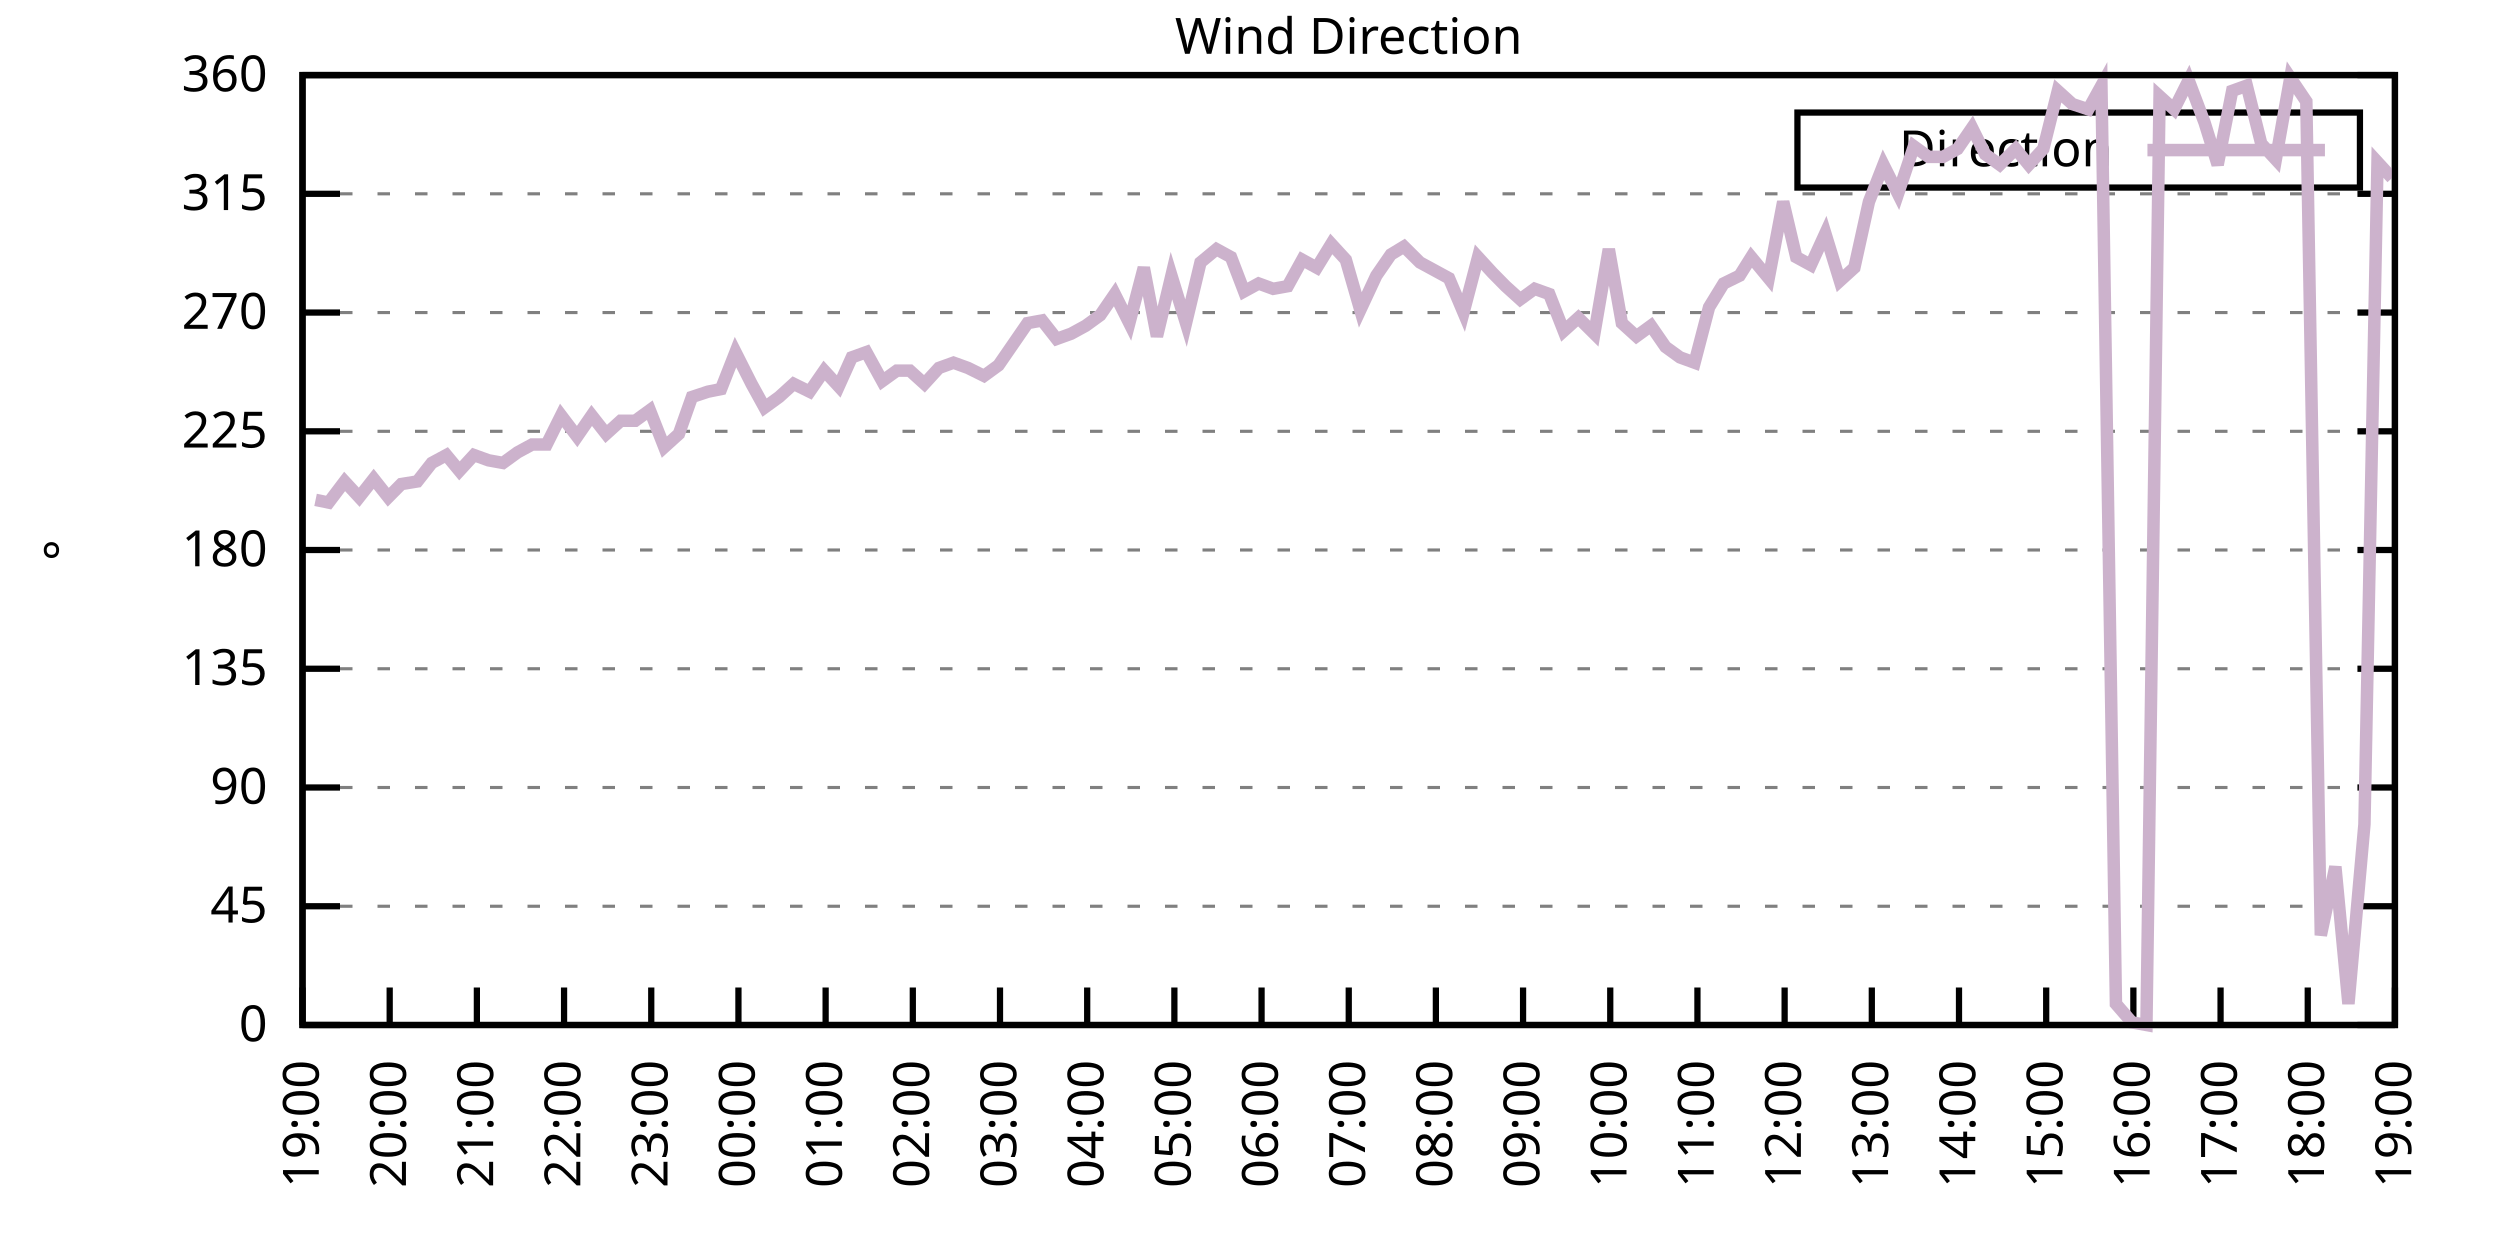
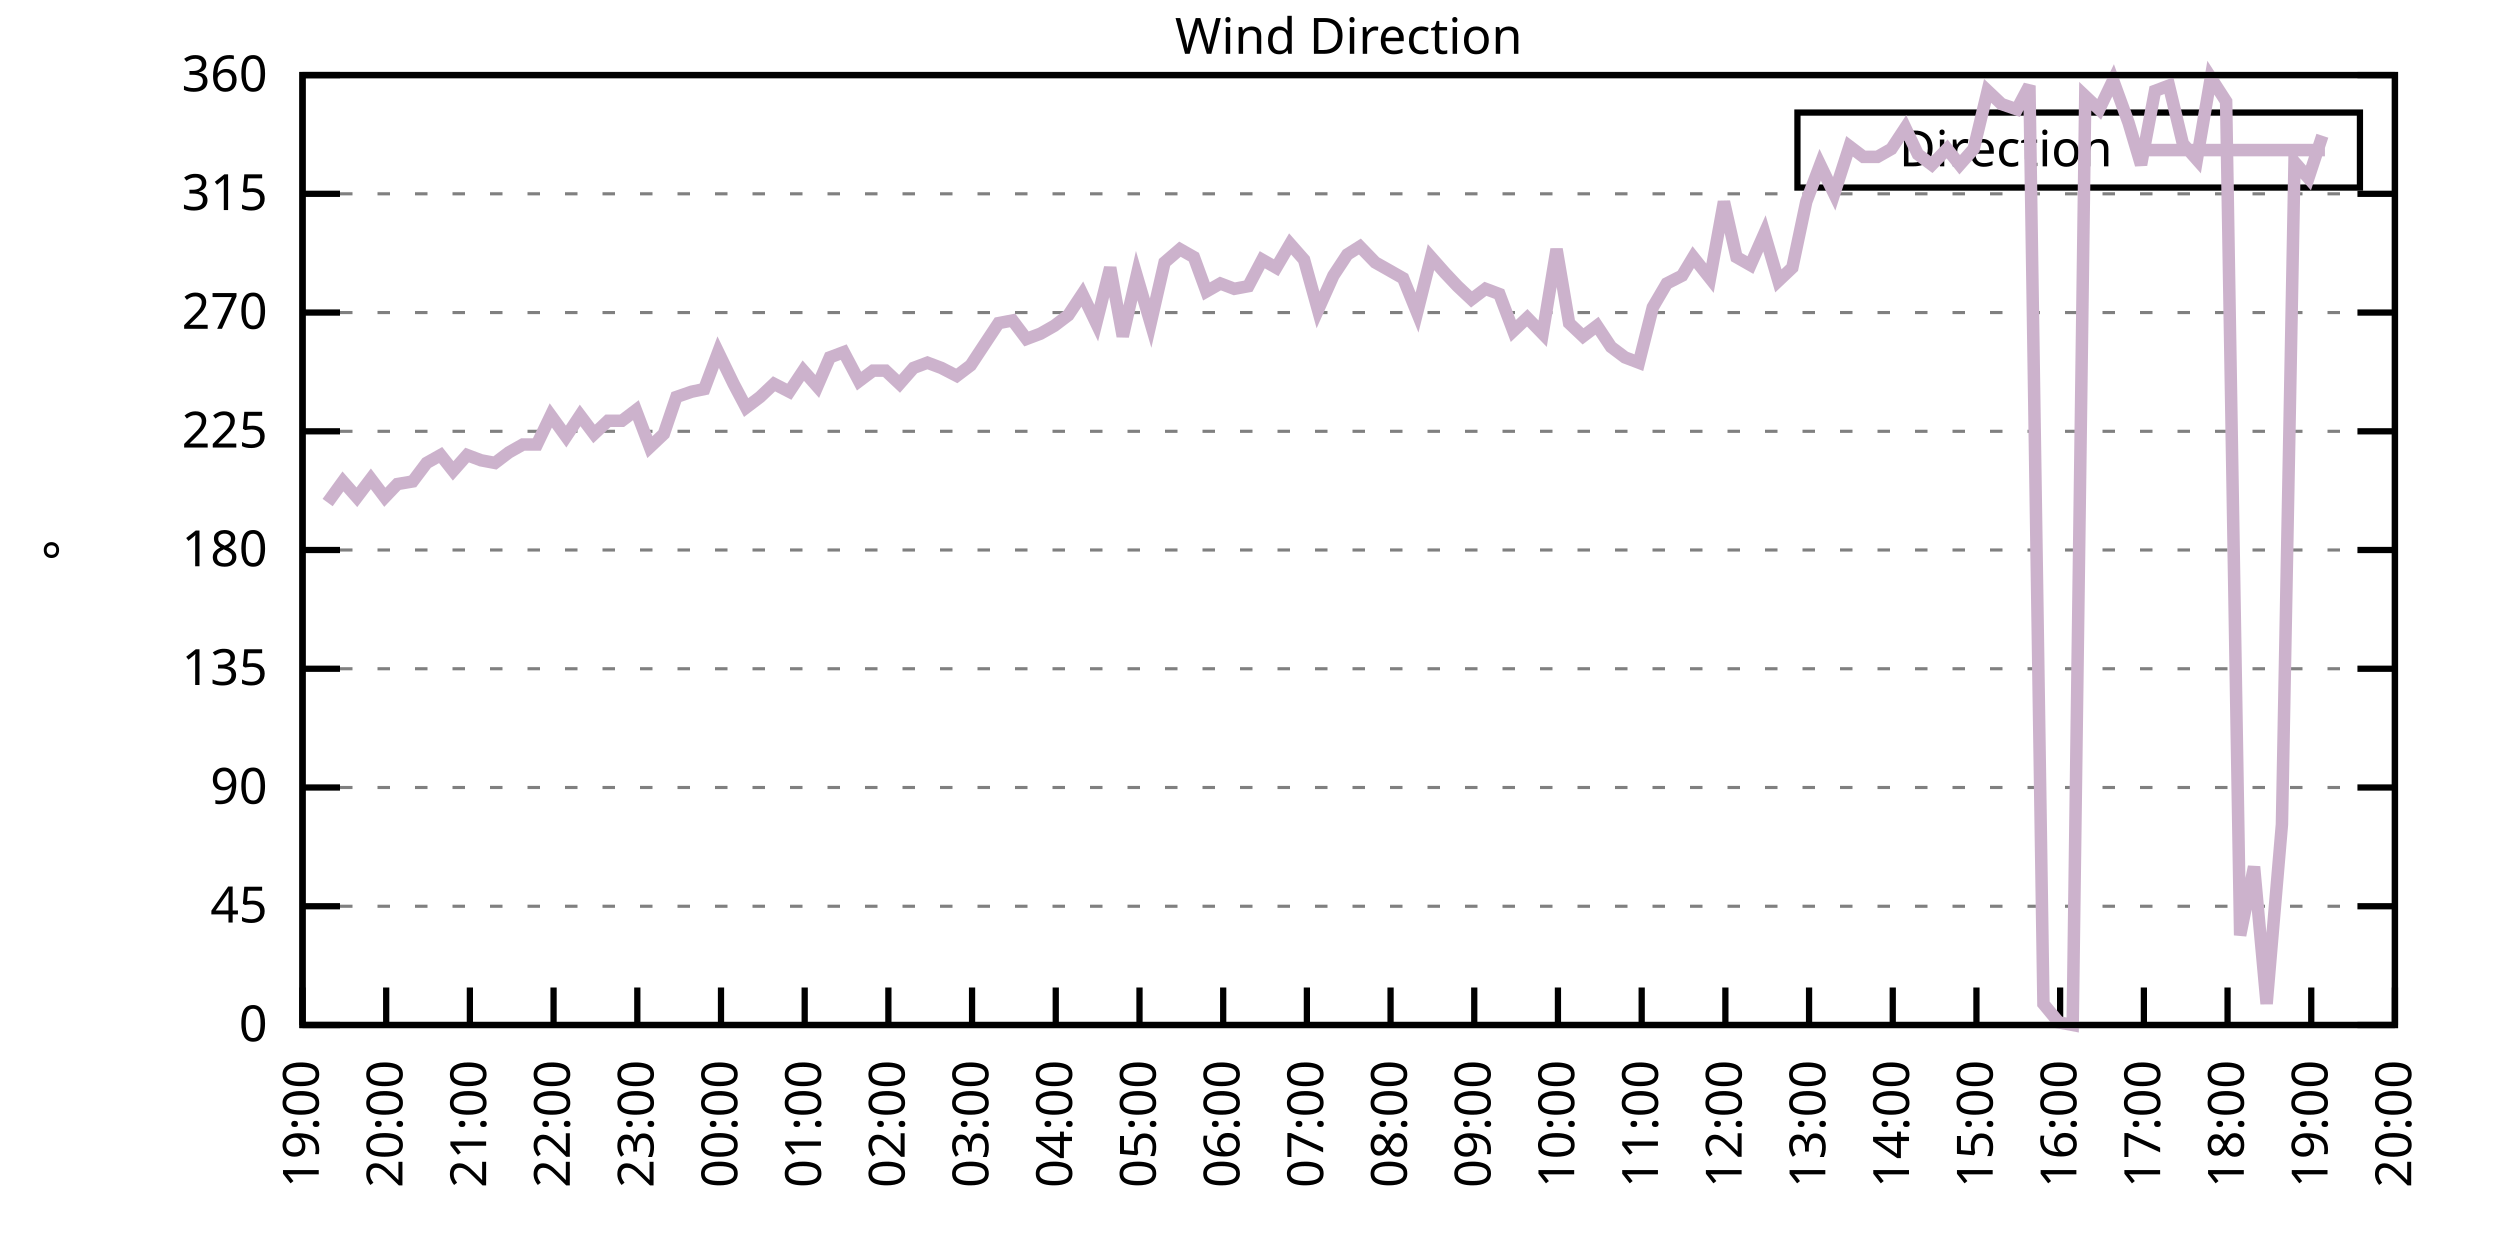
<svg xmlns="http://www.w3.org/2000/svg" xmlns:xlink="http://www.w3.org/1999/xlink" width="400" height="200" viewBox="0 0 400 200">
  <g id="gnuplot_canvas">
    <rect x="0" y="0" width="400" height="200" fill="none" />
    <defs>
      <circle id="gpDot" r="0.5" stroke-width="0.5" stroke="currentColor" />
      <path id="gpPt0" stroke-width="0.333" stroke="currentColor" d="M-1,0 h2 M0,-1 v2" />
      <path id="gpPt1" stroke-width="0.333" stroke="currentColor" d="M-1,-1 L1,1 M1,-1 L-1,1" />
      <path id="gpPt2" stroke-width="0.333" stroke="currentColor" d="M-1,0 L1,0 M0,-1 L0,1 M-1,-1 L1,1 M-1,1 L1,-1" />
      <rect id="gpPt3" stroke-width="0.333" stroke="currentColor" x="-1" y="-1" width="2" height="2" />
      <rect id="gpPt4" stroke-width="0.333" stroke="currentColor" fill="currentColor" x="-1" y="-1" width="2" height="2" />
      <circle id="gpPt5" stroke-width="0.333" stroke="currentColor" cx="0" cy="0" r="1" />
      <use xlink:href="#gpPt5" id="gpPt6" fill="currentColor" stroke="none" />
      <path id="gpPt7" stroke-width="0.333" stroke="currentColor" d="M0,-1.33 L-1.33,0.67 L1.33,0.67 z" />
      <use xlink:href="#gpPt7" id="gpPt8" fill="currentColor" stroke="none" />
      <use xlink:href="#gpPt7" id="gpPt9" stroke="currentColor" transform="rotate(180)" />
      <use xlink:href="#gpPt9" id="gpPt10" fill="currentColor" stroke="none" />
      <use xlink:href="#gpPt3" id="gpPt11" stroke="currentColor" transform="rotate(45)" />
      <use xlink:href="#gpPt11" id="gpPt12" fill="currentColor" stroke="none" />
      <path id="gpPt13" stroke-width="0.333" stroke="currentColor" d="M0,1.330 L1.265,0.411 L0.782,-1.067 L-0.782,-1.076 L-1.265,0.411 z" />
      <use xlink:href="#gpPt13" id="gpPt14" fill="currentColor" stroke="none" />
      <filter id="textbox" filterUnits="objectBoundingBox" x="0" y="0" height="1" width="1">
        <feFlood flood-color="white" flood-opacity="1" result="bgnd" />
        <feComposite in="SourceGraphic" in2="bgnd" operator="atop" />
      </filter>
      <filter id="greybox" filterUnits="objectBoundingBox" x="0" y="0" height="1" width="1">
        <feFlood flood-color="lightgrey" flood-opacity="1" result="grey" />
        <feComposite in="SourceGraphic" in2="grey" operator="atop" />
      </filter>
    </defs>
    <g fill="none" color="white" stroke="currentColor" stroke-width="1.00" stroke-linecap="butt" stroke-linejoin="miter">
</g>
    <g fill="none" color="black" stroke="currentColor" stroke-width="1.00" stroke-linecap="butt" stroke-linejoin="miter">
      <g stroke="none" shape-rendering="crispEdges">
        <polygon fill="rgb(255, 255, 255)" points="48.40,164.00 383.18,164.00 383.18,12.02 48.40,12.02 " />
      </g>
    </g>
    <g fill="none" color="black" stroke="currentColor" stroke-width="1.00" stroke-linecap="butt" stroke-linejoin="miter">
</g>
    <g fill="none" color="black" stroke="black" stroke-width="0.50" stroke-linecap="butt" stroke-linejoin="miter">
</g>
    <g fill="none" color="gray" stroke="currentColor" stroke-width="0.50" stroke-linecap="butt" stroke-linejoin="miter">
      <path stroke="gray" stroke-dasharray="2,4" class="gridline" d="M48.40,164.00 L383.19,164.00  " />
    </g>
    <g fill="none" color="gray" stroke="gray" stroke-width="1.00" stroke-linecap="butt" stroke-linejoin="miter">
</g>
    <g fill="none" color="black" stroke="currentColor" stroke-width="1.00" stroke-linecap="butt" stroke-linejoin="miter">
      <path stroke="black" d="M48.40,164.00 L54.40,164.00 M383.19,164.00 L377.19,164.00  " />
      <g transform="translate(42.80,166.60)" stroke="none" fill="black" font-family="Sans" font-size="8.00" text-anchor="end">
        <text>
          <tspan font-family="Sans"> 0</tspan>
        </text>
      </g>
    </g>
    <g fill="none" color="black" stroke="currentColor" stroke-width="1.00" stroke-linecap="butt" stroke-linejoin="miter">
</g>
    <g fill="none" color="black" stroke="black" stroke-width="0.50" stroke-linecap="butt" stroke-linejoin="miter">
</g>
    <g fill="none" color="gray" stroke="currentColor" stroke-width="0.50" stroke-linecap="butt" stroke-linejoin="miter">
      <path stroke="gray" stroke-dasharray="2,4" class="gridline" d="M48.40,145.00 L383.19,145.00  " />
    </g>
    <g fill="none" color="gray" stroke="gray" stroke-width="1.00" stroke-linecap="butt" stroke-linejoin="miter">
</g>
    <g fill="none" color="black" stroke="currentColor" stroke-width="1.00" stroke-linecap="butt" stroke-linejoin="miter">
      <path stroke="black" d="M48.40,145.00 L54.40,145.00 M383.19,145.00 L377.19,145.00  " />
      <g transform="translate(42.80,147.60)" stroke="none" fill="black" font-family="Sans" font-size="8.00" text-anchor="end">
        <text>
          <tspan font-family="Sans"> 45</tspan>
        </text>
      </g>
    </g>
    <g fill="none" color="black" stroke="currentColor" stroke-width="1.00" stroke-linecap="butt" stroke-linejoin="miter">
</g>
    <g fill="none" color="black" stroke="black" stroke-width="0.50" stroke-linecap="butt" stroke-linejoin="miter">
</g>
    <g fill="none" color="gray" stroke="currentColor" stroke-width="0.50" stroke-linecap="butt" stroke-linejoin="miter">
      <path stroke="gray" stroke-dasharray="2,4" class="gridline" d="M48.40,126.00 L383.19,126.00  " />
    </g>
    <g fill="none" color="gray" stroke="gray" stroke-width="1.00" stroke-linecap="butt" stroke-linejoin="miter">
</g>
    <g fill="none" color="black" stroke="currentColor" stroke-width="1.00" stroke-linecap="butt" stroke-linejoin="miter">
      <path stroke="black" d="M48.40,126.00 L54.40,126.00 M383.19,126.00 L377.19,126.00  " />
      <g transform="translate(42.80,128.60)" stroke="none" fill="black" font-family="Sans" font-size="8.00" text-anchor="end">
        <text>
          <tspan font-family="Sans"> 90</tspan>
        </text>
      </g>
    </g>
    <g fill="none" color="black" stroke="currentColor" stroke-width="1.00" stroke-linecap="butt" stroke-linejoin="miter">
</g>
    <g fill="none" color="black" stroke="black" stroke-width="0.50" stroke-linecap="butt" stroke-linejoin="miter">
</g>
    <g fill="none" color="gray" stroke="currentColor" stroke-width="0.50" stroke-linecap="butt" stroke-linejoin="miter">
      <path stroke="gray" stroke-dasharray="2,4" class="gridline" d="M48.40,107.00 L383.19,107.00  " />
    </g>
    <g fill="none" color="gray" stroke="gray" stroke-width="1.00" stroke-linecap="butt" stroke-linejoin="miter">
</g>
    <g fill="none" color="black" stroke="currentColor" stroke-width="1.00" stroke-linecap="butt" stroke-linejoin="miter">
      <path stroke="black" d="M48.40,107.00 L54.40,107.00 M383.19,107.00 L377.19,107.00  " />
      <g transform="translate(42.80,109.60)" stroke="none" fill="black" font-family="Sans" font-size="8.00" text-anchor="end">
        <text>
          <tspan font-family="Sans"> 135</tspan>
        </text>
      </g>
    </g>
    <g fill="none" color="black" stroke="currentColor" stroke-width="1.00" stroke-linecap="butt" stroke-linejoin="miter">
</g>
    <g fill="none" color="black" stroke="black" stroke-width="0.50" stroke-linecap="butt" stroke-linejoin="miter">
</g>
    <g fill="none" color="gray" stroke="currentColor" stroke-width="0.50" stroke-linecap="butt" stroke-linejoin="miter">
      <path stroke="gray" stroke-dasharray="2,4" class="gridline" d="M48.40,88.00 L383.19,88.00  " />
    </g>
    <g fill="none" color="gray" stroke="gray" stroke-width="1.00" stroke-linecap="butt" stroke-linejoin="miter">
</g>
    <g fill="none" color="black" stroke="currentColor" stroke-width="1.00" stroke-linecap="butt" stroke-linejoin="miter">
      <path stroke="black" d="M48.40,88.00 L54.40,88.00 M383.19,88.00 L377.19,88.00  " />
      <g transform="translate(42.80,90.60)" stroke="none" fill="black" font-family="Sans" font-size="8.00" text-anchor="end">
        <text>
          <tspan font-family="Sans"> 180</tspan>
        </text>
      </g>
    </g>
    <g fill="none" color="black" stroke="currentColor" stroke-width="1.00" stroke-linecap="butt" stroke-linejoin="miter">
</g>
    <g fill="none" color="black" stroke="black" stroke-width="0.50" stroke-linecap="butt" stroke-linejoin="miter">
</g>
    <g fill="none" color="gray" stroke="currentColor" stroke-width="0.50" stroke-linecap="butt" stroke-linejoin="miter">
      <path stroke="gray" stroke-dasharray="2,4" class="gridline" d="M48.40,69.01 L383.19,69.01  " />
    </g>
    <g fill="none" color="gray" stroke="gray" stroke-width="1.00" stroke-linecap="butt" stroke-linejoin="miter">
</g>
    <g fill="none" color="black" stroke="currentColor" stroke-width="1.00" stroke-linecap="butt" stroke-linejoin="miter">
      <path stroke="black" d="M48.40,69.01 L54.40,69.01 M383.19,69.01 L377.19,69.01  " />
      <g transform="translate(42.80,71.61)" stroke="none" fill="black" font-family="Sans" font-size="8.00" text-anchor="end">
        <text>
          <tspan font-family="Sans"> 225</tspan>
        </text>
      </g>
    </g>
    <g fill="none" color="black" stroke="currentColor" stroke-width="1.00" stroke-linecap="butt" stroke-linejoin="miter">
</g>
    <g fill="none" color="black" stroke="black" stroke-width="0.50" stroke-linecap="butt" stroke-linejoin="miter">
</g>
    <g fill="none" color="gray" stroke="currentColor" stroke-width="0.50" stroke-linecap="butt" stroke-linejoin="miter">
      <path stroke="gray" stroke-dasharray="2,4" class="gridline" d="M48.40,50.01 L383.19,50.01  " />
    </g>
    <g fill="none" color="gray" stroke="gray" stroke-width="1.00" stroke-linecap="butt" stroke-linejoin="miter">
</g>
    <g fill="none" color="black" stroke="currentColor" stroke-width="1.00" stroke-linecap="butt" stroke-linejoin="miter">
      <path stroke="black" d="M48.40,50.01 L54.40,50.01 M383.19,50.01 L377.19,50.01  " />
      <g transform="translate(42.80,52.61)" stroke="none" fill="black" font-family="Sans" font-size="8.00" text-anchor="end">
        <text>
          <tspan font-family="Sans"> 270</tspan>
        </text>
      </g>
    </g>
    <g fill="none" color="black" stroke="currentColor" stroke-width="1.00" stroke-linecap="butt" stroke-linejoin="miter">
</g>
    <g fill="none" color="black" stroke="black" stroke-width="0.50" stroke-linecap="butt" stroke-linejoin="miter">
</g>
    <g fill="none" color="gray" stroke="currentColor" stroke-width="0.50" stroke-linecap="butt" stroke-linejoin="miter">
      <path stroke="gray" stroke-dasharray="2,4" class="gridline" d="M48.40,31.01 L383.19,31.01  " />
    </g>
    <g fill="none" color="gray" stroke="gray" stroke-width="1.00" stroke-linecap="butt" stroke-linejoin="miter">
</g>
    <g fill="none" color="black" stroke="currentColor" stroke-width="1.00" stroke-linecap="butt" stroke-linejoin="miter">
      <path stroke="black" d="M48.40,31.01 L54.40,31.01 M383.19,31.01 L377.19,31.01  " />
      <g transform="translate(42.80,33.61)" stroke="none" fill="black" font-family="Sans" font-size="8.00" text-anchor="end">
        <text>
          <tspan font-family="Sans"> 315</tspan>
        </text>
      </g>
    </g>
    <g fill="none" color="black" stroke="currentColor" stroke-width="1.00" stroke-linecap="butt" stroke-linejoin="miter">
</g>
    <g fill="none" color="black" stroke="black" stroke-width="0.50" stroke-linecap="butt" stroke-linejoin="miter">
</g>
    <g fill="none" color="gray" stroke="currentColor" stroke-width="0.50" stroke-linecap="butt" stroke-linejoin="miter">
      <path stroke="gray" stroke-dasharray="2,4" class="gridline" d="M48.40,12.01 L383.19,12.01  " />
    </g>
    <g fill="none" color="gray" stroke="gray" stroke-width="1.00" stroke-linecap="butt" stroke-linejoin="miter">
</g>
    <g fill="none" color="black" stroke="currentColor" stroke-width="1.00" stroke-linecap="butt" stroke-linejoin="miter">
      <path stroke="black" d="M48.40,12.01 L54.40,12.01 M383.19,12.01 L377.19,12.01  " />
      <g transform="translate(42.80,14.61)" stroke="none" fill="black" font-family="Sans" font-size="8.00" text-anchor="end">
        <text>
          <tspan font-family="Sans"> 360</tspan>
        </text>
      </g>
    </g>
    <g fill="none" color="black" stroke="currentColor" stroke-width="1.00" stroke-linecap="butt" stroke-linejoin="miter">
      <path stroke="black" d="M48.40,164.00 L48.40,158.00  " />
      <g transform="translate(51.00,169.60) rotate(270.00)" stroke="none" fill="black" font-family="Sans" font-size="8.00" text-anchor="end">
        <text>
          <tspan font-family="Sans">19:00</tspan>
        </text>
      </g>
    </g>
    <g fill="none" color="black" stroke="currentColor" stroke-width="1.00" stroke-linecap="butt" stroke-linejoin="miter">
-       <path stroke="black" d="M62.35,164.00 L62.35,158.00  " />
-       <g transform="translate(64.95,169.60) rotate(270.00)" stroke="none" fill="black" font-family="Sans" font-size="8.00" text-anchor="end">
+       <path stroke="black" d="M61.79,164.00 L61.79,158.00  " />
+       <g transform="translate(64.39,169.60) rotate(270.00)" stroke="none" fill="black" font-family="Sans" font-size="8.00" text-anchor="end">
        <text>
          <tspan font-family="Sans">20:00</tspan>
        </text>
      </g>
    </g>
    <g fill="none" color="black" stroke="currentColor" stroke-width="1.00" stroke-linecap="butt" stroke-linejoin="miter">
-       <path stroke="black" d="M76.30,164.00 L76.30,158.00  " />
-       <g transform="translate(78.90,169.60) rotate(270.00)" stroke="none" fill="black" font-family="Sans" font-size="8.00" text-anchor="end">
+       <path stroke="black" d="M75.18,164.00 L75.18,158.00  " />
+       <g transform="translate(77.78,169.60) rotate(270.00)" stroke="none" fill="black" font-family="Sans" font-size="8.00" text-anchor="end">
        <text>
          <tspan font-family="Sans">21:00</tspan>
        </text>
      </g>
    </g>
    <g fill="none" color="black" stroke="currentColor" stroke-width="1.00" stroke-linecap="butt" stroke-linejoin="miter">
-       <path stroke="black" d="M90.25,164.00 L90.25,158.00  " />
-       <g transform="translate(92.85,169.60) rotate(270.00)" stroke="none" fill="black" font-family="Sans" font-size="8.00" text-anchor="end">
+       <path stroke="black" d="M88.57,164.00 L88.57,158.00  " />
+       <g transform="translate(91.17,169.60) rotate(270.00)" stroke="none" fill="black" font-family="Sans" font-size="8.00" text-anchor="end">
        <text>
          <tspan font-family="Sans">22:00</tspan>
        </text>
      </g>
    </g>
    <g fill="none" color="black" stroke="currentColor" stroke-width="1.00" stroke-linecap="butt" stroke-linejoin="miter">
-       <path stroke="black" d="M104.20,164.00 L104.20,158.00  " />
-       <g transform="translate(106.80,169.60) rotate(270.00)" stroke="none" fill="black" font-family="Sans" font-size="8.00" text-anchor="end">
+       <path stroke="black" d="M101.97,164.00 L101.97,158.00  " />
+       <g transform="translate(104.57,169.60) rotate(270.00)" stroke="none" fill="black" font-family="Sans" font-size="8.00" text-anchor="end">
        <text>
          <tspan font-family="Sans">23:00</tspan>
        </text>
      </g>
    </g>
    <g fill="none" color="black" stroke="currentColor" stroke-width="1.00" stroke-linecap="butt" stroke-linejoin="miter">
-       <path stroke="black" d="M118.15,164.00 L118.15,158.00  " />
-       <g transform="translate(120.75,169.60) rotate(270.00)" stroke="none" fill="black" font-family="Sans" font-size="8.00" text-anchor="end">
+       <path stroke="black" d="M115.36,164.00 L115.36,158.00  " />
+       <g transform="translate(117.96,169.60) rotate(270.00)" stroke="none" fill="black" font-family="Sans" font-size="8.00" text-anchor="end">
        <text>
          <tspan font-family="Sans">00:00</tspan>
        </text>
      </g>
    </g>
    <g fill="none" color="black" stroke="currentColor" stroke-width="1.00" stroke-linecap="butt" stroke-linejoin="miter">
-       <path stroke="black" d="M132.10,164.00 L132.10,158.00  " />
-       <g transform="translate(134.70,169.60) rotate(270.00)" stroke="none" fill="black" font-family="Sans" font-size="8.00" text-anchor="end">
+       <path stroke="black" d="M128.75,164.00 L128.75,158.00  " />
+       <g transform="translate(131.35,169.60) rotate(270.00)" stroke="none" fill="black" font-family="Sans" font-size="8.00" text-anchor="end">
        <text>
          <tspan font-family="Sans">01:00</tspan>
        </text>
      </g>
    </g>
    <g fill="none" color="black" stroke="currentColor" stroke-width="1.00" stroke-linecap="butt" stroke-linejoin="miter">
-       <path stroke="black" d="M146.05,164.00 L146.05,158.00  " />
-       <g transform="translate(148.65,169.60) rotate(270.00)" stroke="none" fill="black" font-family="Sans" font-size="8.00" text-anchor="end">
+       <path stroke="black" d="M142.14,164.00 L142.14,158.00  " />
+       <g transform="translate(144.74,169.60) rotate(270.00)" stroke="none" fill="black" font-family="Sans" font-size="8.00" text-anchor="end">
        <text>
          <tspan font-family="Sans">02:00</tspan>
        </text>
      </g>
    </g>
    <g fill="none" color="black" stroke="currentColor" stroke-width="1.00" stroke-linecap="butt" stroke-linejoin="miter">
-       <path stroke="black" d="M160.00,164.00 L160.00,158.00  " />
-       <g transform="translate(162.60,169.60) rotate(270.00)" stroke="none" fill="black" font-family="Sans" font-size="8.00" text-anchor="end">
+       <path stroke="black" d="M155.53,164.00 L155.53,158.00  " />
+       <g transform="translate(158.13,169.60) rotate(270.00)" stroke="none" fill="black" font-family="Sans" font-size="8.00" text-anchor="end">
        <text>
          <tspan font-family="Sans">03:00</tspan>
        </text>
      </g>
    </g>
    <g fill="none" color="black" stroke="currentColor" stroke-width="1.00" stroke-linecap="butt" stroke-linejoin="miter">
-       <path stroke="black" d="M173.95,164.00 L173.95,158.00  " />
-       <g transform="translate(176.55,169.60) rotate(270.00)" stroke="none" fill="black" font-family="Sans" font-size="8.00" text-anchor="end">
+       <path stroke="black" d="M168.92,164.00 L168.92,158.00  " />
+       <g transform="translate(171.52,169.60) rotate(270.00)" stroke="none" fill="black" font-family="Sans" font-size="8.00" text-anchor="end">
        <text>
          <tspan font-family="Sans">04:00</tspan>
        </text>
      </g>
    </g>
    <g fill="none" color="black" stroke="currentColor" stroke-width="1.00" stroke-linecap="butt" stroke-linejoin="miter">
-       <path stroke="black" d="M187.90,164.00 L187.90,158.00  " />
-       <g transform="translate(190.50,169.60) rotate(270.00)" stroke="none" fill="black" font-family="Sans" font-size="8.00" text-anchor="end">
+       <path stroke="black" d="M182.32,164.00 L182.32,158.00  " />
+       <g transform="translate(184.92,169.60) rotate(270.00)" stroke="none" fill="black" font-family="Sans" font-size="8.00" text-anchor="end">
        <text>
          <tspan font-family="Sans">05:00</tspan>
        </text>
      </g>
    </g>
    <g fill="none" color="black" stroke="currentColor" stroke-width="1.00" stroke-linecap="butt" stroke-linejoin="miter">
-       <path stroke="black" d="M201.85,164.00 L201.85,158.00  " />
-       <g transform="translate(204.45,169.60) rotate(270.00)" stroke="none" fill="black" font-family="Sans" font-size="8.00" text-anchor="end">
+       <path stroke="black" d="M195.71,164.00 L195.71,158.00  " />
+       <g transform="translate(198.31,169.60) rotate(270.00)" stroke="none" fill="black" font-family="Sans" font-size="8.00" text-anchor="end">
        <text>
          <tspan font-family="Sans">06:00</tspan>
        </text>
      </g>
    </g>
    <g fill="none" color="black" stroke="currentColor" stroke-width="1.00" stroke-linecap="butt" stroke-linejoin="miter">
-       <path stroke="black" d="M215.80,164.00 L215.80,158.00  " />
-       <g transform="translate(218.40,169.60) rotate(270.00)" stroke="none" fill="black" font-family="Sans" font-size="8.00" text-anchor="end">
+       <path stroke="black" d="M209.10,164.00 L209.10,158.00  " />
+       <g transform="translate(211.70,169.60) rotate(270.00)" stroke="none" fill="black" font-family="Sans" font-size="8.00" text-anchor="end">
        <text>
          <tspan font-family="Sans">07:00</tspan>
        </text>
      </g>
    </g>
    <g fill="none" color="black" stroke="currentColor" stroke-width="1.00" stroke-linecap="butt" stroke-linejoin="miter">
-       <path stroke="black" d="M229.74,164.00 L229.74,158.00  " />
-       <g transform="translate(232.34,169.60) rotate(270.00)" stroke="none" fill="black" font-family="Sans" font-size="8.00" text-anchor="end">
+       <path stroke="black" d="M222.49,164.00 L222.49,158.00  " />
+       <g transform="translate(225.09,169.60) rotate(270.00)" stroke="none" fill="black" font-family="Sans" font-size="8.00" text-anchor="end">
        <text>
          <tspan font-family="Sans">08:00</tspan>
        </text>
      </g>
    </g>
    <g fill="none" color="black" stroke="currentColor" stroke-width="1.00" stroke-linecap="butt" stroke-linejoin="miter">
-       <path stroke="black" d="M243.69,164.00 L243.69,158.00  " />
-       <g transform="translate(246.29,169.60) rotate(270.00)" stroke="none" fill="black" font-family="Sans" font-size="8.00" text-anchor="end">
+       <path stroke="black" d="M235.88,164.00 L235.88,158.00  " />
+       <g transform="translate(238.48,169.60) rotate(270.00)" stroke="none" fill="black" font-family="Sans" font-size="8.00" text-anchor="end">
        <text>
          <tspan font-family="Sans">09:00</tspan>
        </text>
      </g>
    </g>
    <g fill="none" color="black" stroke="currentColor" stroke-width="1.00" stroke-linecap="butt" stroke-linejoin="miter">
-       <path stroke="black" d="M257.64,164.00 L257.64,158.00  " />
-       <g transform="translate(260.24,169.60) rotate(270.00)" stroke="none" fill="black" font-family="Sans" font-size="8.00" text-anchor="end">
+       <path stroke="black" d="M249.27,164.00 L249.27,158.00  " />
+       <g transform="translate(251.87,169.60) rotate(270.00)" stroke="none" fill="black" font-family="Sans" font-size="8.00" text-anchor="end">
        <text>
          <tspan font-family="Sans">10:00</tspan>
        </text>
      </g>
    </g>
    <g fill="none" color="black" stroke="currentColor" stroke-width="1.00" stroke-linecap="butt" stroke-linejoin="miter">
-       <path stroke="black" d="M271.59,164.00 L271.59,158.00  " />
-       <g transform="translate(274.19,169.60) rotate(270.00)" stroke="none" fill="black" font-family="Sans" font-size="8.00" text-anchor="end">
+       <path stroke="black" d="M262.67,164.00 L262.67,158.00  " />
+       <g transform="translate(265.27,169.60) rotate(270.00)" stroke="none" fill="black" font-family="Sans" font-size="8.00" text-anchor="end">
        <text>
          <tspan font-family="Sans">11:00</tspan>
        </text>
      </g>
    </g>
    <g fill="none" color="black" stroke="currentColor" stroke-width="1.00" stroke-linecap="butt" stroke-linejoin="miter">
-       <path stroke="black" d="M285.54,164.00 L285.54,158.00  " />
-       <g transform="translate(288.14,169.60) rotate(270.00)" stroke="none" fill="black" font-family="Sans" font-size="8.00" text-anchor="end">
+       <path stroke="black" d="M276.06,164.00 L276.06,158.00  " />
+       <g transform="translate(278.66,169.60) rotate(270.00)" stroke="none" fill="black" font-family="Sans" font-size="8.00" text-anchor="end">
        <text>
          <tspan font-family="Sans">12:00</tspan>
        </text>
      </g>
    </g>
    <g fill="none" color="black" stroke="currentColor" stroke-width="1.00" stroke-linecap="butt" stroke-linejoin="miter">
-       <path stroke="black" d="M299.49,164.00 L299.49,158.00  " />
-       <g transform="translate(302.09,169.60) rotate(270.00)" stroke="none" fill="black" font-family="Sans" font-size="8.00" text-anchor="end">
+       <path stroke="black" d="M289.45,164.00 L289.45,158.00  " />
+       <g transform="translate(292.05,169.60) rotate(270.00)" stroke="none" fill="black" font-family="Sans" font-size="8.00" text-anchor="end">
        <text>
          <tspan font-family="Sans">13:00</tspan>
        </text>
      </g>
    </g>
    <g fill="none" color="black" stroke="currentColor" stroke-width="1.00" stroke-linecap="butt" stroke-linejoin="miter">
-       <path stroke="black" d="M313.44,164.00 L313.44,158.00  " />
-       <g transform="translate(316.04,169.60) rotate(270.00)" stroke="none" fill="black" font-family="Sans" font-size="8.00" text-anchor="end">
+       <path stroke="black" d="M302.84,164.00 L302.84,158.00  " />
+       <g transform="translate(305.44,169.60) rotate(270.00)" stroke="none" fill="black" font-family="Sans" font-size="8.00" text-anchor="end">
        <text>
          <tspan font-family="Sans">14:00</tspan>
        </text>
      </g>
    </g>
    <g fill="none" color="black" stroke="currentColor" stroke-width="1.00" stroke-linecap="butt" stroke-linejoin="miter">
-       <path stroke="black" d="M327.39,164.00 L327.39,158.00  " />
-       <g transform="translate(329.99,169.60) rotate(270.00)" stroke="none" fill="black" font-family="Sans" font-size="8.00" text-anchor="end">
+       <path stroke="black" d="M316.23,164.00 L316.23,158.00  " />
+       <g transform="translate(318.83,169.60) rotate(270.00)" stroke="none" fill="black" font-family="Sans" font-size="8.00" text-anchor="end">
        <text>
          <tspan font-family="Sans">15:00</tspan>
        </text>
      </g>
    </g>
    <g fill="none" color="black" stroke="currentColor" stroke-width="1.00" stroke-linecap="butt" stroke-linejoin="miter">
-       <path stroke="black" d="M341.34,164.00 L341.34,158.00  " />
-       <g transform="translate(343.94,169.60) rotate(270.00)" stroke="none" fill="black" font-family="Sans" font-size="8.00" text-anchor="end">
+       <path stroke="black" d="M329.62,164.00 L329.62,158.00  " />
+       <g transform="translate(332.22,169.60) rotate(270.00)" stroke="none" fill="black" font-family="Sans" font-size="8.00" text-anchor="end">
        <text>
          <tspan font-family="Sans">16:00</tspan>
        </text>
      </g>
    </g>
    <g fill="none" color="black" stroke="currentColor" stroke-width="1.00" stroke-linecap="butt" stroke-linejoin="miter">
-       <path stroke="black" d="M355.29,164.00 L355.29,158.00  " />
-       <g transform="translate(357.89,169.60) rotate(270.00)" stroke="none" fill="black" font-family="Sans" font-size="8.00" text-anchor="end">
+       <path stroke="black" d="M343.02,164.00 L343.02,158.00  " />
+       <g transform="translate(345.62,169.60) rotate(270.00)" stroke="none" fill="black" font-family="Sans" font-size="8.00" text-anchor="end">
        <text>
          <tspan font-family="Sans">17:00</tspan>
        </text>
      </g>
    </g>
    <g fill="none" color="black" stroke="currentColor" stroke-width="1.00" stroke-linecap="butt" stroke-linejoin="miter">
-       <path stroke="black" d="M369.24,164.00 L369.24,158.00  " />
-       <g transform="translate(371.84,169.60) rotate(270.00)" stroke="none" fill="black" font-family="Sans" font-size="8.00" text-anchor="end">
+       <path stroke="black" d="M356.41,164.00 L356.41,158.00  " />
+       <g transform="translate(359.01,169.60) rotate(270.00)" stroke="none" fill="black" font-family="Sans" font-size="8.00" text-anchor="end">
        <text>
          <tspan font-family="Sans">18:00</tspan>
+         </text>
+       </g>
+     </g>
+     <g fill="none" color="black" stroke="currentColor" stroke-width="1.00" stroke-linecap="butt" stroke-linejoin="miter">
+       <path stroke="black" d="M369.80,164.00 L369.80,158.00  " />
+       <g transform="translate(372.40,169.60) rotate(270.00)" stroke="none" fill="black" font-family="Sans" font-size="8.00" text-anchor="end">
+         <text>
+           <tspan font-family="Sans">19:00</tspan>
        </text>
      </g>
    </g>
    <g fill="none" color="black" stroke="currentColor" stroke-width="1.00" stroke-linecap="butt" stroke-linejoin="miter">
      <path stroke="black" d="M383.19,164.00 L383.19,158.00  " />
      <g transform="translate(385.79,169.60) rotate(270.00)" stroke="none" fill="black" font-family="Sans" font-size="8.00" text-anchor="end">
        <text>
-           <tspan font-family="Sans">19:00</tspan>
+           <tspan font-family="Sans">20:00</tspan>
        </text>
      </g>
    </g>
    <g fill="none" color="black" stroke="currentColor" stroke-width="1.00" stroke-linecap="butt" stroke-linejoin="miter">
</g>
    <g fill="none" color="black" stroke="currentColor" stroke-width="1.00" stroke-linecap="butt" stroke-linejoin="miter">
      <path stroke="black" d="M48.40,12.01 L48.40,164.00 L383.19,164.00 L383.19,12.01 L48.40,12.01 Z  " />
    </g>
    <g fill="none" color="black" stroke="currentColor" stroke-width="1.00" stroke-linecap="butt" stroke-linejoin="miter">
</g>
    <g fill="none" color="black" stroke="currentColor" stroke-width="1.00" stroke-linecap="butt" stroke-linejoin="miter">
      <path stroke="black" d="M287.59,30.01 L287.59,18.01 L377.59,18.01 L377.59,30.01 L287.59,30.01 Z  " />
    </g>
    <g id="Wind_direction_plot_1">
      <g fill="none" color="white" stroke="black" stroke-width="2.00" stroke-linecap="butt" stroke-linejoin="miter">
</g>
      <g fill="none" color="black" stroke="currentColor" stroke-width="2.00" stroke-linecap="butt" stroke-linejoin="miter">
        <g transform="translate(337.99,26.61)" stroke="none" fill="black" font-family="Sans" font-size="8.00" text-anchor="end">
          <text>
            <tspan font-family="Sans">Direction</tspan>
          </text>
        </g>
      </g>
      <g fill="none" color="black" stroke="currentColor" stroke-width="2.00" stroke-linecap="butt" stroke-linejoin="miter">
-         <path stroke="rgb(204, 178, 204)" d="M343.59,24.01 L371.99,24.01 M50.49,79.98 L52.58,80.41 L55.14,77.03 L57.47,79.56 L59.79,76.61 L62.12,79.56   L64.21,77.45 L66.77,77.03 L69.09,74.07 L71.42,72.81 L73.51,75.34 L75.83,72.81 L78.16,73.65 L80.48,74.07   L82.81,72.38 L85.13,71.12 L87.46,71.12 L89.78,66.47 L92.34,69.85 L94.67,66.47 L96.99,69.43 L99.32,67.32   L101.64,67.32 L103.97,65.63 L106.29,71.54 L108.62,69.43 L110.71,63.52 L113.27,62.67 L115.36,62.25 L117.68,56.34   L120.24,61.41 L122.33,65.21 L124.66,63.52 L126.98,61.41 L129.54,62.67 L131.87,59.30 L134.19,61.83 L136.28,57.18   L138.61,56.34 L141.16,60.98 L143.49,59.30 L145.58,59.30 L147.91,61.41 L150.23,58.87 L152.56,58.03 L154.88,58.87   L157.44,60.14 L159.76,58.45 L162.09,55.07 L164.41,51.70 L166.74,51.27 L169.06,54.23 L171.39,53.39 L173.71,52.12   L176.04,50.43 L178.36,47.05 L180.69,51.70 L183.01,42.83 L185.11,53.81 L187.43,44.10 L189.76,51.70 L192.08,41.99   L194.64,39.87 L196.96,41.14 L199.06,46.63 L201.38,45.36 L203.71,46.21 L206.03,45.79 L208.36,41.56 L210.68,42.83   L213.01,39.03 L215.33,41.56 L217.65,49.59 L220.21,44.10 L222.54,40.72 L224.63,39.45 L227.19,41.99 L229.51,43.25   L231.84,44.52 L234.16,50.01 L236.49,41.14 L238.81,43.67 L240.90,45.79 L243.23,47.90 L245.55,46.21 L247.88,47.05   L250.20,52.96 L252.53,50.85 L255.09,53.39 L257.41,39.87 L259.50,51.70 L261.83,53.81 L264.15,52.12 L266.48,55.50   L268.80,57.18 L271.13,58.03 L273.45,49.16 L275.78,45.36 L278.34,44.10 L280.20,41.14 L282.99,44.52 L285.31,32.28   L287.40,41.14 L289.73,42.41 L292.05,37.34 L294.38,44.94 L296.70,42.83 L299.03,32.28 L301.35,26.36 L303.68,31.01   L306.23,23.41 L308.56,25.10 L310.88,25.10 L313.21,23.83 L315.53,20.45 L317.63,24.68 L319.95,26.36 L322.51,23.83   L324.60,26.36 L326.93,23.83 L329.25,14.54 L331.58,16.65 L334.13,17.50 L336.23,13.70 L338.55,160.62 L341.11,163.58   L343.43,164.00 L345.53,15.39 L347.85,17.50 L350.18,12.85 L352.73,19.61 L354.83,26.36 L357.15,14.54 L359.48,13.70   L361.80,22.99 L364.13,25.52 L366.45,12.43 L369.01,16.23 L371.33,149.65 L373.66,138.67 L375.75,160.62 L378.31,131.91   L380.40,25.94 L382.73,28.48  " />
+         <path stroke="rgb(204, 178, 204)" d="M343.59,24.01 L371.99,24.01 M52.42,80.41 L54.87,77.03 L57.10,79.56 L59.34,76.61 L61.57,79.56 L63.58,77.45   L66.03,77.03 L68.26,74.07 L70.50,72.81 L72.50,75.34 L74.74,72.81 L76.97,73.65 L79.20,74.07 L81.43,72.38   L83.66,71.12 L85.90,71.12 L88.13,66.47 L90.58,69.85 L92.82,66.47 L95.05,69.43 L97.28,67.32 L99.51,67.32   L101.74,65.63 L103.98,71.54 L106.21,69.43 L108.22,63.52 L110.67,62.67 L112.68,62.25 L114.91,56.34 L117.37,61.41   L119.38,65.21 L121.61,63.52 L123.84,61.41 L126.29,62.67 L128.53,59.30 L130.76,61.83 L132.77,57.18 L135.00,56.34   L137.45,60.98 L139.69,59.30 L141.69,59.30 L143.93,61.41 L146.16,58.87 L148.39,58.03 L150.62,58.87 L153.08,60.14   L155.31,58.45 L157.54,55.07 L159.77,51.70 L162.01,51.27 L164.24,54.23 L166.47,53.39 L168.70,52.12 L170.93,50.43   L173.17,47.05 L175.40,51.70 L177.63,42.83 L179.64,53.81 L181.87,44.10 L184.10,51.70 L186.33,41.99 L188.79,39.87   L191.02,41.14 L193.03,46.63 L195.26,45.36 L197.49,46.21 L199.73,45.79 L201.96,41.56 L204.19,42.83 L206.42,39.03   L208.65,41.56 L210.88,49.59 L213.34,44.10 L215.57,40.72 L217.58,39.45 L220.04,41.99 L222.27,43.25 L224.50,44.52   L226.73,50.01 L228.96,41.14 L231.20,43.67 L233.20,45.79 L235.44,47.90 L237.67,46.21 L239.90,47.05 L242.13,52.96   L244.36,50.85 L246.82,53.39 L249.05,39.87 L251.06,51.70 L253.29,53.81 L255.52,52.12 L257.76,55.50 L259.99,57.18   L262.22,58.03 L264.45,49.16 L266.68,45.36 L269.14,44.10 L270.92,41.14 L273.60,44.52 L275.83,32.28 L277.84,41.14   L280.07,42.41 L282.31,37.34 L284.54,44.94 L286.77,42.83 L289.00,32.28 L291.23,26.36 L293.47,31.01 L295.92,23.41   L298.15,25.10 L300.39,25.10 L302.62,23.83 L304.85,20.45 L306.86,24.68 L309.09,26.36 L311.54,23.83 L313.55,26.36   L315.79,23.83 L318.02,14.54 L320.25,16.65 L322.70,17.50 L324.71,13.70 L326.95,160.62 L329.40,163.58 L331.63,164.00   L333.64,15.39 L335.87,17.50 L338.10,12.85 L340.56,19.61 L342.57,26.36 L344.80,14.54 L347.03,13.70 L349.26,22.99   L351.50,25.52 L353.73,12.43 L356.18,16.23 L358.42,149.65 L360.65,138.67 L362.66,160.62 L365.11,131.91 L367.12,25.94   L369.35,28.48 L371.58,21.72  " />
      </g>
    </g>
    <g fill="none" color="black" stroke="currentColor" stroke-width="2.00" stroke-linecap="butt" stroke-linejoin="miter">
</g>
    <g fill="none" color="black" stroke="black" stroke-width="1.00" stroke-linecap="butt" stroke-linejoin="miter">
</g>
    <g fill="none" color="black" stroke="currentColor" stroke-width="1.00" stroke-linecap="butt" stroke-linejoin="miter">
      <path stroke="black" d="M48.40,12.01 L48.40,164.00 L383.19,164.00 L383.19,12.01 L48.40,12.01 Z  " />
      <g transform="translate(12.80,88.01) rotate(270.00)" stroke="none" fill="black" font-family="Sans" font-size="8.00" text-anchor="middle">
        <text>
          <tspan font-family="Sans">°</tspan>
        </text>
      </g>
    </g>
    <g fill="none" color="black" stroke="currentColor" stroke-width="1.00" stroke-linecap="butt" stroke-linejoin="miter">
</g>
    <g fill="none" color="black" stroke="currentColor" stroke-width="1.00" stroke-linecap="butt" stroke-linejoin="miter">
      <g transform="translate(215.79,8.61)" stroke="none" fill="black" font-family="Sans" font-size="8.00" text-anchor="middle">
        <text>
          <tspan font-family="Sans">Wind Direction</tspan>
        </text>
      </g>
    </g>
    <g fill="none" color="black" stroke="currentColor" stroke-width="1.00" stroke-linecap="butt" stroke-linejoin="miter">
</g>
  </g>
</svg>
